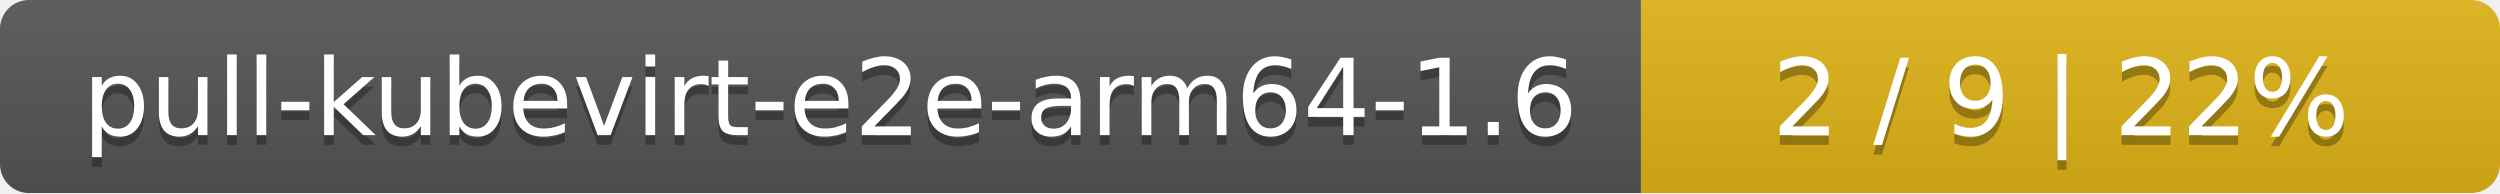
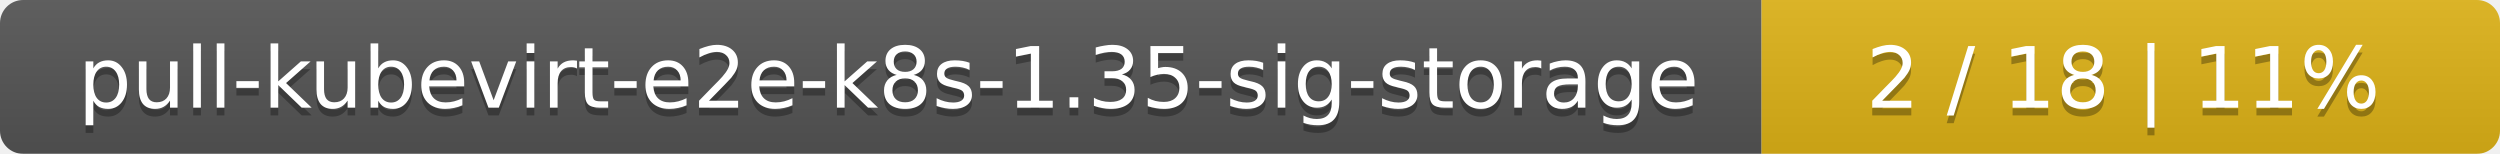
- <svg xmlns="http://www.w3.org/2000/svg" width="259" height="20">
+ <svg xmlns="http://www.w3.org/2000/svg" width="325" height="20">
  <linearGradient id="smooth" x2="0" y2="100%">
    <stop offset="0" stop-color="#bbb" stop-opacity=".1" />
    <stop offset="1" stop-opacity=".1" />
  </linearGradient>
  <mask id="round">
-     <rect width="259" height="20" rx="3" fill="#fff" />
+     <rect width="325" height="20" rx="3" fill="#fff" />
  </mask>
  <g mask="url(#round)">
-     <rect width="170" height="20" fill="#555" />
-     <rect x="170" width="89" height="20" fill="#dfb317" />
-     <rect width="259" height="20" fill="url(#smooth)" />
+     <rect width="229" height="20" fill="#555" />
+     <rect x="229" width="96" height="20" fill="#dfb317" />
+     <rect width="325" height="20" fill="url(#smooth)" />
  </g>
  <g fill="#fff" text-anchor="middle" font-family="DejaVu Sans,Verdana,Geneva,sans-serif" font-size="11">
-     <text x="86" y="15" fill="#010101" fill-opacity=".3">pull-kubevirt-e2e-arm64-1.6</text>
-     <text x="86" y="14">pull-kubevirt-e2e-arm64-1.6</text>
-     <text x="213.5" y="15" fill="#010101" fill-opacity=".3">2 / 9    |    22%</text>
-     <text x="213.5" y="14">2 / 9    |    22%</text>
+     <text x="115.5" y="15" fill="#010101" fill-opacity=".3">pull-kubevirt-e2e-k8s-1.35-sig-storage</text>
+     <text x="115.5" y="14">pull-kubevirt-e2e-k8s-1.35-sig-storage</text>
+     <text x="276" y="15" fill="#010101" fill-opacity=".3">2 / 18    |    11%</text>
+     <text x="276" y="14">2 / 18    |    11%</text>
  </g>
</svg>
